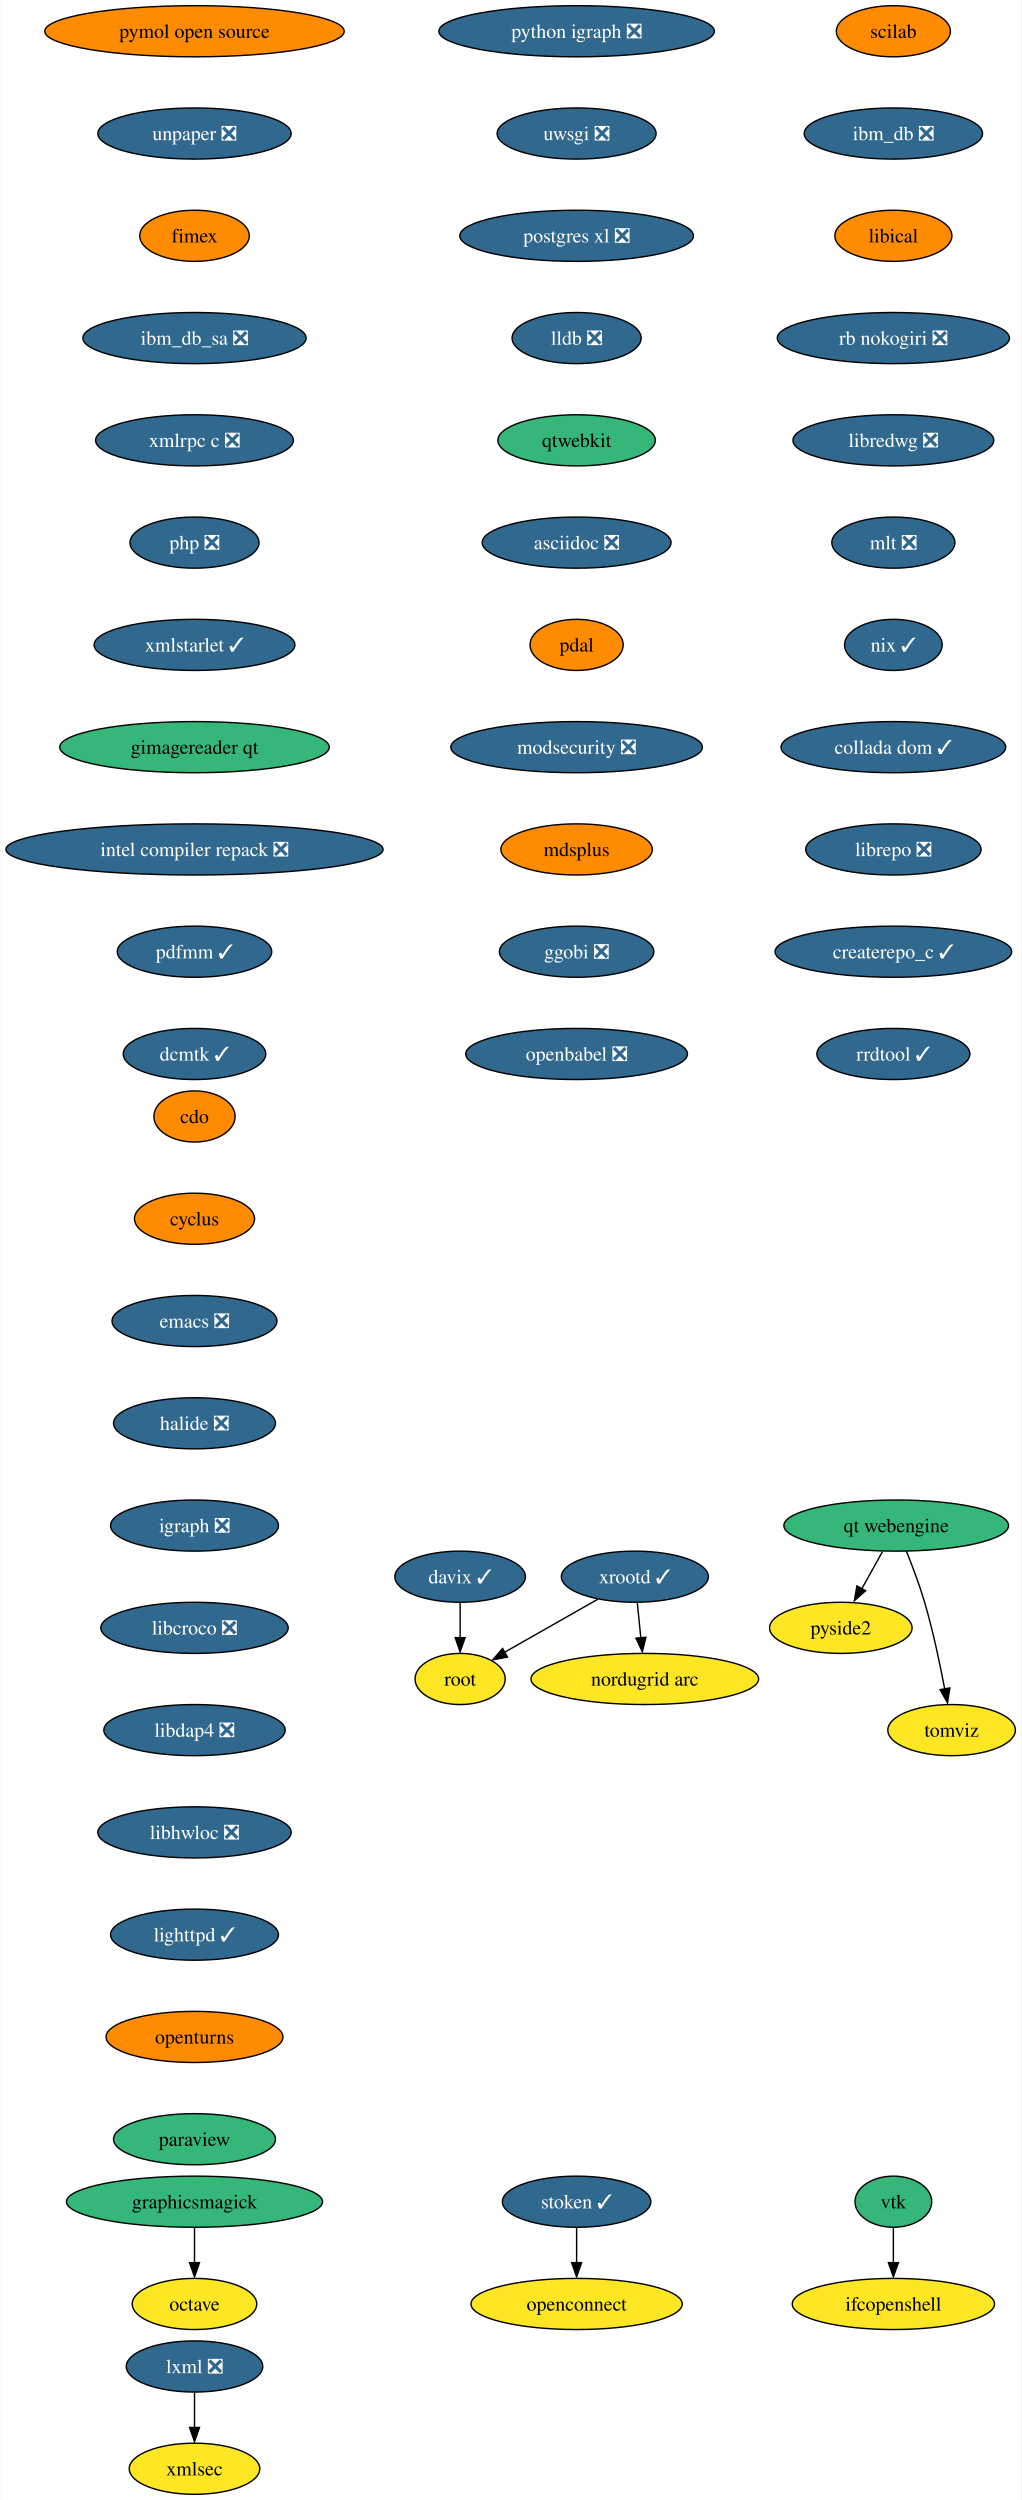
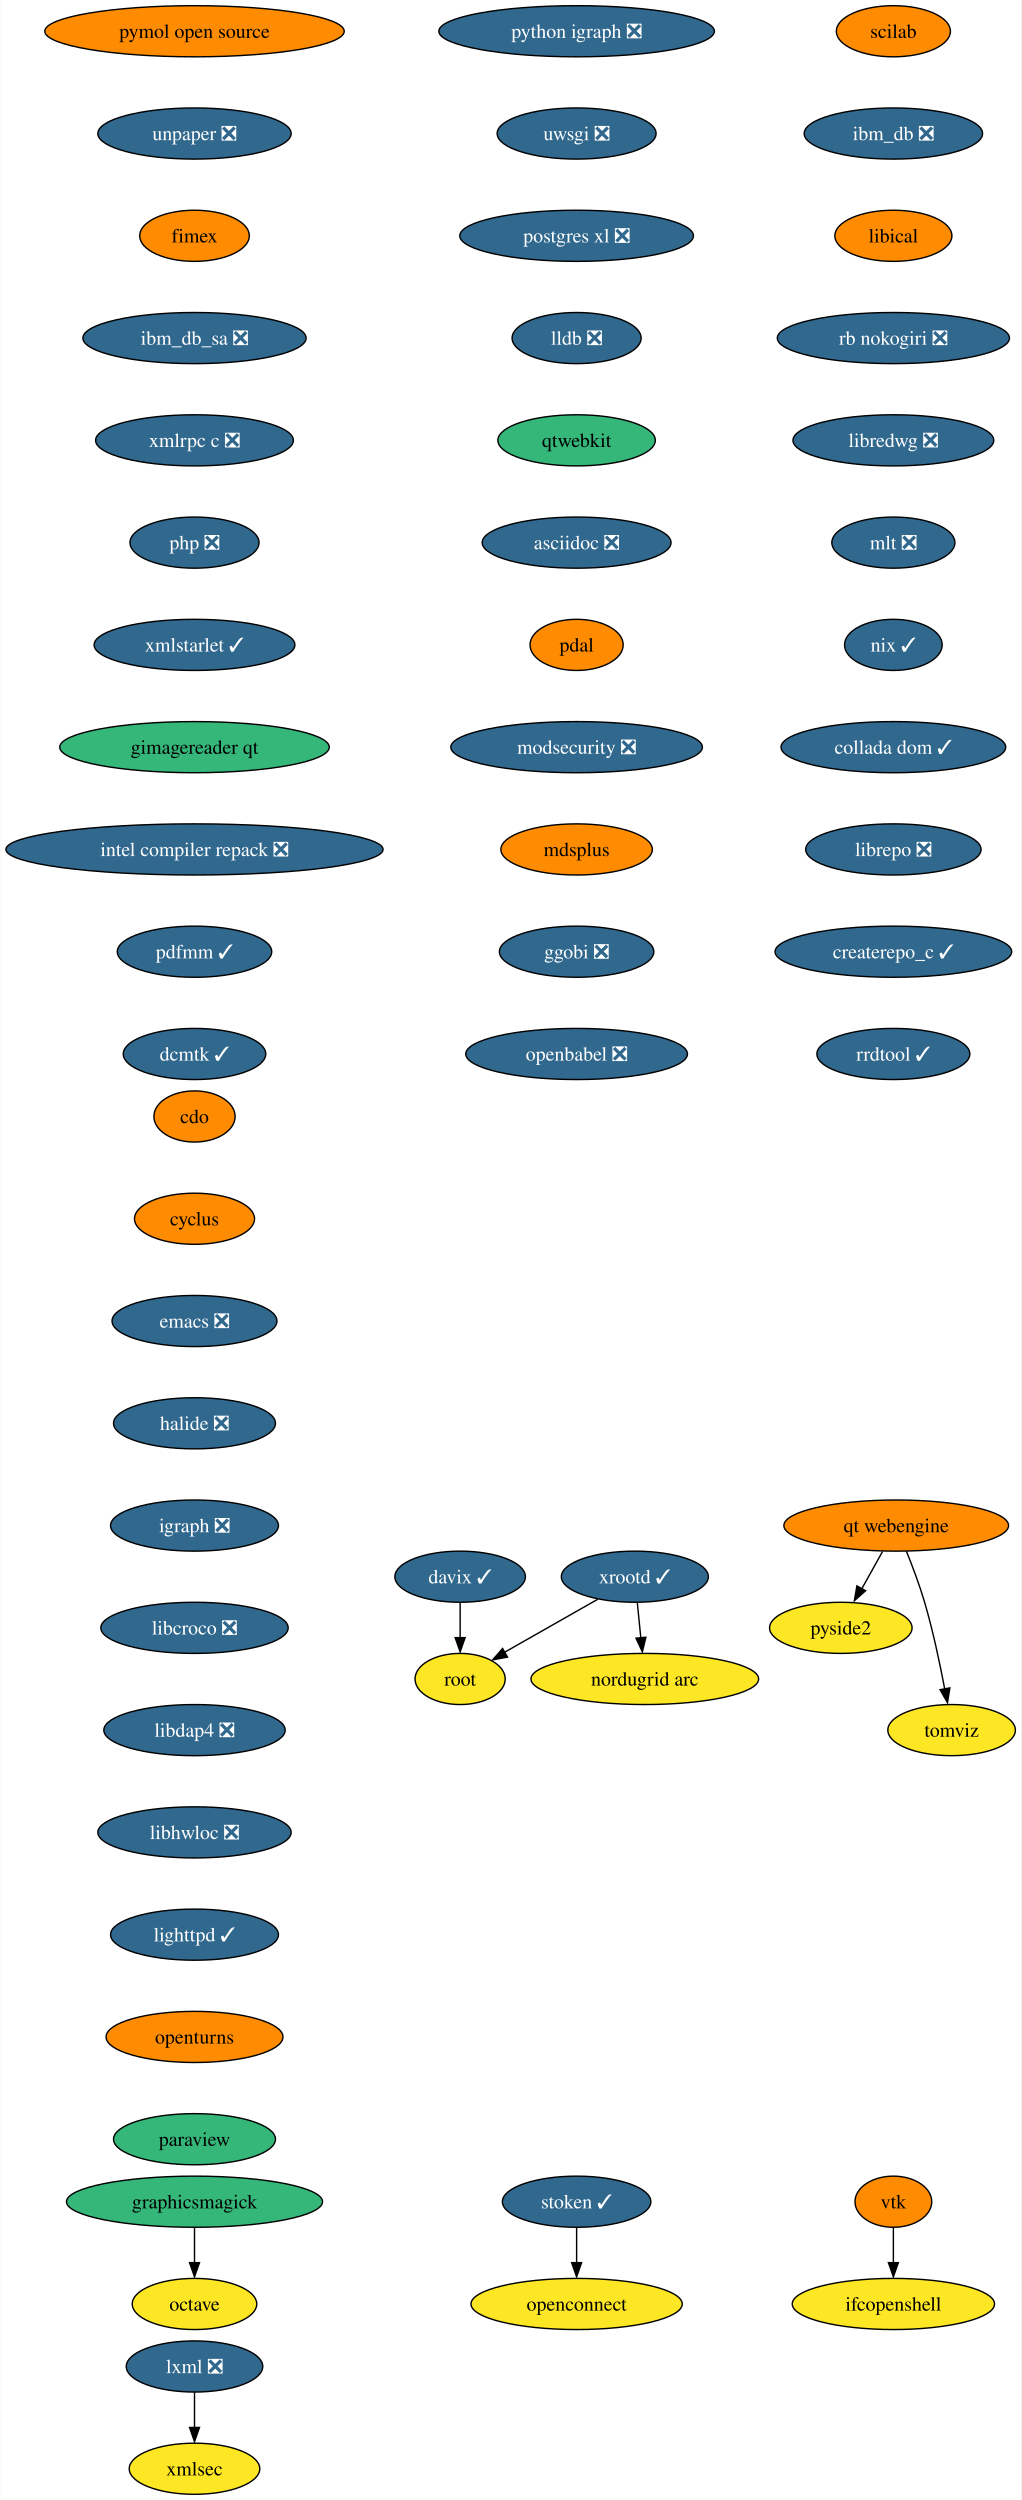
<svg xmlns="http://www.w3.org/2000/svg" xmlns:xlink="http://www.w3.org/1999/xlink" width="719pt" height="1760pt" viewBox="0.00 0.00 718.65 1760.00">
  <g id="graph0" class="graph" transform="scale(1 1) rotate(0) translate(4 1756)">
    <polygon fill="white" stroke="none" points="-4,4 -4,-1756 714.65,-1756 714.65,4 -4,4" />
    <g id="node1" class="node">
      <g id="a_node1">
        <a xlink:href="https://github.com/conda-forge/cdo-feedstock" xlink:title="cdo">
          <ellipse fill="#ff8c00" stroke="black" cx="132.76" cy="-970" rx="28.59" ry="18" />
          <text text-anchor="middle" x="132.76" y="-965.33" font-family="Times,serif" font-size="14.00">cdo</text>
        </a>
      </g>
    </g>
    <g id="node2" class="node">
      <g id="a_node2">
        <a xlink:href="https://github.com/conda-forge/cyclus-feedstock" xlink:title="cyclus">
          <ellipse fill="#ff8c00" stroke="black" cx="132.76" cy="-898" rx="42.26" ry="18" />
          <text text-anchor="middle" x="132.76" y="-893.33" font-family="Times,serif" font-size="14.00">cyclus</text>
        </a>
      </g>
    </g>
    <g id="node3" class="node">
      <g id="a_node3">
        <a xlink:href="https://github.com/conda-forge/emacs-feedstock/pull/71" xlink:title="emacs ❎">
          <ellipse fill="#31688e" stroke="black" cx="132.76" cy="-826" rx="58.05" ry="18" />
          <text text-anchor="middle" x="132.76" y="-821.33" font-family="Times,serif" font-size="14.00" fill="white">emacs ❎</text>
        </a>
      </g>
    </g>
    <g id="node4" class="node">
      <g id="a_node4">
        <a xlink:href="https://github.com/conda-forge/halide-feedstock/pull/8" xlink:title="halide ❎">
          <ellipse fill="#31688e" stroke="black" cx="132.76" cy="-754" rx="57" ry="18" />
          <text text-anchor="middle" x="132.76" y="-749.33" font-family="Times,serif" font-size="14.00" fill="white">halide ❎</text>
        </a>
      </g>
    </g>
    <g id="node5" class="node">
      <g id="a_node5">
        <a xlink:href="https://github.com/conda-forge/igraph-feedstock/pull/51" xlink:title="igraph ❎">
          <ellipse fill="#31688e" stroke="black" cx="132.76" cy="-682" rx="59.1" ry="18" />
          <text text-anchor="middle" x="132.76" y="-677.33" font-family="Times,serif" font-size="14.00" fill="white">igraph ❎</text>
        </a>
      </g>
    </g>
    <g id="node6" class="node">
      <g id="a_node6">
        <a xlink:href="https://github.com/conda-forge/libcroco-feedstock/pull/8" xlink:title="libcroco ❎">
          <ellipse fill="#31688e" stroke="black" cx="132.76" cy="-610" rx="65.94" ry="18" />
          <text text-anchor="middle" x="132.76" y="-605.33" font-family="Times,serif" font-size="14.00" fill="white">libcroco ❎</text>
        </a>
      </g>
    </g>
    <g id="node7" class="node">
      <g id="a_node7">
        <a xlink:href="https://github.com/conda-forge/libdap4-feedstock/pull/43" xlink:title="libdap4 ❎">
          <ellipse fill="#31688e" stroke="black" cx="132.76" cy="-538" rx="63.84" ry="18" />
          <text text-anchor="middle" x="132.76" y="-533.33" font-family="Times,serif" font-size="14.00" fill="white">libdap4 ❎</text>
        </a>
      </g>
    </g>
    <g id="node8" class="node">
      <g id="a_node8">
        <a xlink:href="https://github.com/conda-forge/libhwloc-feedstock/pull/45" xlink:title="libhwloc ❎">
          <ellipse fill="#31688e" stroke="black" cx="132.76" cy="-466" rx="68.04" ry="18" />
          <text text-anchor="middle" x="132.76" y="-461.32" font-family="Times,serif" font-size="14.00" fill="white">libhwloc ❎</text>
        </a>
      </g>
    </g>
    <g id="node9" class="node">
      <g id="a_node9">
        <a xlink:href="https://github.com/conda-forge/lighttpd-feedstock/pull/18" xlink:title="lighttpd ✓">
          <ellipse fill="#31688e" stroke="black" cx="132.76" cy="-394" rx="59.1" ry="18" />
          <text text-anchor="middle" x="132.76" y="-389.32" font-family="Times,serif" font-size="14.00" fill="white">lighttpd ✓</text>
        </a>
      </g>
    </g>
    <g id="node10" class="node">
      <g id="a_node10">
        <a xlink:href="https://github.com/conda-forge/openturns-feedstock" xlink:title="openturns">
          <ellipse fill="#ff8c00" stroke="black" cx="132.76" cy="-322" rx="62.26" ry="18" />
          <text text-anchor="middle" x="132.76" y="-317.32" font-family="Times,serif" font-size="14.00">openturns</text>
        </a>
      </g>
    </g>
    <g id="node14" class="node">
      <g id="a_node14">
        <a xlink:href="https://github.com/conda-forge/paraview-feedstock" xlink:title="paraview">
          <ellipse fill="#35b779" stroke="black" cx="132.76" cy="-250" rx="57" ry="18" />
          <text text-anchor="middle" x="132.76" y="-245.32" font-family="Times,serif" font-size="14.00">paraview</text>
        </a>
      </g>
    </g>
    <g id="node11" class="node">
      <g id="a_node11">
        <a xlink:href="https://github.com/conda-forge/lxml-feedstock/pull/77" xlink:title="lxml ❎">
          <ellipse fill="#31688e" stroke="black" cx="132.76" cy="-90" rx="48.05" ry="18" />
          <text text-anchor="middle" x="132.76" y="-85.33" font-family="Times,serif" font-size="14.00" fill="white">lxml ❎</text>
        </a>
      </g>
    </g>
    <g id="node12" class="node">
      <g id="a_node12">
        <a xlink:href="https://github.com/conda-forge/xmlsec-feedstock" xlink:title="xmlsec">
          <ellipse fill="#fde725" stroke="black" cx="132.76" cy="-18" rx="45.95" ry="18" />
          <text text-anchor="middle" x="132.76" y="-13.32" font-family="Times,serif" font-size="14.00">xmlsec</text>
        </a>
      </g>
    </g>
    <g id="edge10" class="edge">
      <path fill="none" stroke="black" d="M132.76,-71.7C132.76,-64.24 132.76,-55.32 132.76,-46.97" />
      <polygon fill="black" stroke="black" points="136.26,-47.1 132.76,-37.1 129.26,-47.1 136.26,-47.1" />
    </g>
    <g id="node13" class="node">
      <g id="a_node13">
        <a xlink:href="https://github.com/conda-forge/octave-feedstock" xlink:title="octave">
          <ellipse fill="#fde725" stroke="black" cx="132.76" cy="-134" rx="43.84" ry="18" />
          <text text-anchor="middle" x="132.76" y="-129.32" font-family="Times,serif" font-size="14.00">octave</text>
        </a>
      </g>
    </g>
    <g id="node15" class="node">
      <g id="a_node15">
        <a xlink:href="https://github.com/conda-forge/python-igraph-feedstock/pull/68" xlink:title="python igraph ❎">
          <ellipse fill="#31688e" stroke="black" cx="401.76" cy="-1734" rx="96.98" ry="18" />
          <text text-anchor="middle" x="401.76" y="-1729.33" font-family="Times,serif" font-size="14.00" fill="white">python igraph ❎</text>
        </a>
      </g>
    </g>
    <g id="node16" class="node">
      <g id="a_node16">
        <a xlink:href="https://github.com/conda-forge/uwsgi-feedstock/pull/66" xlink:title="uwsgi ❎">
          <ellipse fill="#31688e" stroke="black" cx="401.76" cy="-1662" rx="55.94" ry="18" />
          <text text-anchor="middle" x="401.76" y="-1657.33" font-family="Times,serif" font-size="14.00" fill="white">uwsgi ❎</text>
        </a>
      </g>
    </g>
    <g id="node17" class="node">
      <g id="a_node17">
        <a xlink:href="https://github.com/conda-forge/postgres-xl-feedstock/pull/11" xlink:title="postgres xl ❎">
          <ellipse fill="#31688e" stroke="black" cx="401.76" cy="-1590" rx="82.25" ry="18" />
          <text text-anchor="middle" x="401.76" y="-1585.33" font-family="Times,serif" font-size="14.00" fill="white">postgres xl ❎</text>
        </a>
      </g>
    </g>
    <g id="node18" class="node">
      <g id="a_node18">
        <a xlink:href="https://github.com/conda-forge/lldb-feedstock/pull/37" xlink:title="lldb ❎">
          <ellipse fill="#31688e" stroke="black" cx="401.76" cy="-1518" rx="45.42" ry="18" />
          <text text-anchor="middle" x="401.76" y="-1513.33" font-family="Times,serif" font-size="14.00" fill="white">lldb ❎</text>
        </a>
      </g>
    </g>
    <g id="node21" class="node">
      <g id="a_node21">
        <a xlink:href="https://github.com/conda-forge/qtwebkit-feedstock" xlink:title="qtwebkit">
          <ellipse fill="#35b779" stroke="black" cx="401.76" cy="-1446" rx="55.42" ry="18" />
          <text text-anchor="middle" x="401.76" y="-1441.33" font-family="Times,serif" font-size="14.00">qtwebkit</text>
        </a>
      </g>
    </g>
    <g id="node19" class="node">
      <g id="a_node19">
        <a xlink:href="https://github.com/conda-forge/vtk-feedstock" xlink:title="vtk">
-           <ellipse fill="#35b779" stroke="black" cx="624.76" cy="-206" rx="27.01" ry="18" />
+           <ellipse fill="#ff8c00" stroke="black" cx="624.76" cy="-206" rx="27.01" ry="18" />
          <text text-anchor="middle" x="624.76" y="-201.33" font-family="Times,serif" font-size="14.00">vtk</text>
        </a>
      </g>
    </g>
    <g id="node20" class="node">
      <g id="a_node20">
        <a xlink:href="https://github.com/conda-forge/ifcopenshell-feedstock" xlink:title="ifcopenshell">
          <ellipse fill="#fde725" stroke="black" cx="624.76" cy="-134" rx="71.2" ry="18" />
          <text text-anchor="middle" x="624.76" y="-129.32" font-family="Times,serif" font-size="14.00">ifcopenshell</text>
        </a>
      </g>
    </g>
    <g id="edge15" class="edge">
      <path fill="none" stroke="black" d="M624.76,-187.7C624.76,-180.24 624.76,-171.32 624.76,-162.97" />
      <polygon fill="black" stroke="black" points="628.26,-163.1 624.76,-153.1 621.26,-163.1 628.26,-163.1" />
    </g>
    <g id="node22" class="node">
      <g id="a_node22">
        <a xlink:href="https://github.com/conda-forge/asciidoc-feedstock/pull/20" xlink:title="asciidoc ❎">
          <ellipse fill="#31688e" stroke="black" cx="401.76" cy="-1374" rx="66.47" ry="18" />
          <text text-anchor="middle" x="401.76" y="-1369.33" font-family="Times,serif" font-size="14.00" fill="white">asciidoc ❎</text>
        </a>
      </g>
    </g>
    <g id="node23" class="node">
      <g id="a_node23">
        <a xlink:href="https://github.com/conda-forge/pdal-feedstock" xlink:title="pdal">
          <ellipse fill="#ff8c00" stroke="black" cx="401.76" cy="-1302" rx="32.79" ry="18" />
          <text text-anchor="middle" x="401.76" y="-1297.33" font-family="Times,serif" font-size="14.00">pdal</text>
        </a>
      </g>
    </g>
    <g id="node24" class="node">
      <g id="a_node24">
        <a xlink:href="https://github.com/conda-forge/modsecurity-feedstock/pull/12" xlink:title="modsecurity ❎">
          <ellipse fill="#31688e" stroke="black" cx="401.76" cy="-1230" rx="88.56" ry="18" />
          <text text-anchor="middle" x="401.76" y="-1225.33" font-family="Times,serif" font-size="14.00" fill="white">modsecurity ❎</text>
        </a>
      </g>
    </g>
    <g id="node26" class="node">
      <g id="a_node26">
        <a xlink:href="https://github.com/conda-forge/mdsplus-feedstock" xlink:title="mdsplus">
          <ellipse fill="#ff8c00" stroke="black" cx="401.76" cy="-1158" rx="53.31" ry="18" />
          <text text-anchor="middle" x="401.76" y="-1153.33" font-family="Times,serif" font-size="14.00">mdsplus</text>
        </a>
      </g>
    </g>
    <g id="node25" class="node">
      <g id="a_node25">
        <a xlink:href="https://github.com/conda-forge/pyside2-feedstock" xlink:title="pyside2">
          <ellipse fill="#fde725" stroke="black" cx="587.76" cy="-610" rx="50.16" ry="18" />
          <text text-anchor="middle" x="587.76" y="-605.33" font-family="Times,serif" font-size="14.00">pyside2</text>
        </a>
      </g>
    </g>
    <g id="node27" class="node">
      <g id="a_node27">
        <a xlink:href="https://github.com/conda-forge/ggobi-feedstock/pull/3" xlink:title="ggobi ❎">
          <ellipse fill="#31688e" stroke="black" cx="401.76" cy="-1086" rx="54.36" ry="18" />
          <text text-anchor="middle" x="401.76" y="-1081.33" font-family="Times,serif" font-size="14.00" fill="white">ggobi ❎</text>
        </a>
      </g>
    </g>
    <g id="node33" class="node">
      <g id="a_node33">
        <a xlink:href="https://github.com/conda-forge/openbabel-feedstock/pull/35" xlink:title="openbabel ❎">
          <ellipse fill="#31688e" stroke="black" cx="401.76" cy="-1014" rx="78.04" ry="18" />
          <text text-anchor="middle" x="401.76" y="-1009.33" font-family="Times,serif" font-size="14.00" fill="white">openbabel ❎</text>
        </a>
      </g>
    </g>
    <g id="node28" class="node">
      <g id="a_node28">
        <a xlink:href="https://github.com/conda-forge/graphicsmagick-feedstock" xlink:title="graphicsmagick">
          <ellipse fill="#35b779" stroke="black" cx="132.76" cy="-206" rx="90.14" ry="18" />
          <text text-anchor="middle" x="132.76" y="-201.33" font-family="Times,serif" font-size="14.00">graphicsmagick</text>
        </a>
      </g>
    </g>
    <g id="edge22" class="edge">
      <path fill="none" stroke="black" d="M132.76,-187.7C132.76,-180.24 132.76,-171.32 132.76,-162.97" />
      <polygon fill="black" stroke="black" points="136.26,-163.1 132.76,-153.1 129.26,-163.1 136.26,-163.1" />
    </g>
    <g id="node29" class="node">
      <g id="a_node29">
        <a xlink:href="https://github.com/conda-forge/xrootd-feedstock/pull/72" xlink:title="xrootd ✓">
          <ellipse fill="#31688e" stroke="black" cx="442.76" cy="-646" rx="51.74" ry="18" />
          <text text-anchor="middle" x="442.76" y="-641.33" font-family="Times,serif" font-size="14.00" fill="white">xrootd ✓</text>
        </a>
      </g>
    </g>
    <g id="node30" class="node">
      <g id="a_node30">
        <a xlink:href="https://github.com/conda-forge/root-feedstock" xlink:title="root">
          <ellipse fill="#fde725" stroke="black" cx="319.76" cy="-574" rx="31.74" ry="18" />
          <text text-anchor="middle" x="319.76" y="-569.33" font-family="Times,serif" font-size="14.00">root</text>
        </a>
      </g>
    </g>
    <g id="edge23" class="edge">
      <path fill="none" stroke="black" d="M416.67,-630.15C397.52,-619.26 371.42,-604.4 351.13,-592.86" />
      <polygon fill="black" stroke="black" points="353.11,-589.39 342.69,-587.48 349.65,-595.47 353.11,-589.39" />
    </g>
    <g id="node31" class="node">
      <g id="a_node31">
        <a xlink:href="https://github.com/conda-forge/nordugrid-arc-feedstock" xlink:title="nordugrid arc">
          <ellipse fill="#fde725" stroke="black" cx="449.76" cy="-574" rx="80.14" ry="18" />
          <text text-anchor="middle" x="449.76" y="-569.33" font-family="Times,serif" font-size="14.00">nordugrid arc</text>
        </a>
      </g>
    </g>
    <g id="edge24" class="edge">
      <path fill="none" stroke="black" d="M444.49,-627.7C445.23,-620.24 446.12,-611.32 446.96,-602.97" />
      <polygon fill="black" stroke="black" points="450.53,-603.4 448.04,-593.1 443.57,-602.71 450.53,-603.4" />
    </g>
    <g id="node32" class="node">
      <g id="a_node32">
        <a xlink:href="https://github.com/conda-forge/davix-feedstock/pull/36" xlink:title="davix ✓">
          <ellipse fill="#31688e" stroke="black" cx="319.76" cy="-646" rx="45.95" ry="18" />
          <text text-anchor="middle" x="319.76" y="-641.33" font-family="Times,serif" font-size="14.00" fill="white">davix ✓</text>
        </a>
      </g>
    </g>
    <g id="edge25" class="edge">
      <path fill="none" stroke="black" d="M319.76,-627.7C319.76,-620.24 319.76,-611.32 319.76,-602.97" />
      <polygon fill="black" stroke="black" points="323.26,-603.1 319.76,-593.1 316.26,-603.1 323.26,-603.1" />
    </g>
    <g id="node34" class="node">
      <g id="a_node34">
        <a xlink:href="https://github.com/conda-forge/scilab-feedstock" xlink:title="scilab">
          <ellipse fill="#ff8c00" stroke="black" cx="624.76" cy="-1734" rx="40.16" ry="18" />
          <text text-anchor="middle" x="624.76" y="-1729.33" font-family="Times,serif" font-size="14.00">scilab</text>
        </a>
      </g>
    </g>
    <g id="node35" class="node">
      <g id="a_node35">
        <a xlink:href="https://github.com/conda-forge/ibm_db-feedstock/pull/58" xlink:title="ibm_db ❎">
          <ellipse fill="#31688e" stroke="black" cx="624.76" cy="-1662" rx="62.78" ry="18" />
          <text text-anchor="middle" x="624.76" y="-1657.33" font-family="Times,serif" font-size="14.00" fill="white">ibm_db ❎</text>
        </a>
      </g>
    </g>
    <g id="node36" class="node">
      <g id="a_node36">
        <a xlink:href="https://github.com/conda-forge/libical-feedstock" xlink:title="libical">
          <ellipse fill="#ff8c00" stroke="black" cx="624.76" cy="-1590" rx="41.21" ry="18" />
          <text text-anchor="middle" x="624.76" y="-1585.33" font-family="Times,serif" font-size="14.00">libical</text>
        </a>
      </g>
    </g>
    <g id="node37" class="node">
      <g id="a_node37">
        <a xlink:href="https://github.com/conda-forge/rb-nokogiri-feedstock/pull/13" xlink:title="rb nokogiri ❎">
          <ellipse fill="#31688e" stroke="black" cx="624.76" cy="-1518" rx="81.72" ry="18" />
          <text text-anchor="middle" x="624.76" y="-1513.33" font-family="Times,serif" font-size="14.00" fill="white">rb nokogiri ❎</text>
        </a>
      </g>
    </g>
    <g id="node38" class="node">
      <g id="a_node38">
        <a xlink:href="https://github.com/conda-forge/libredwg-feedstock/pull/84" xlink:title="libredwg ❎">
          <ellipse fill="#31688e" stroke="black" cx="624.76" cy="-1446" rx="70.68" ry="18" />
          <text text-anchor="middle" x="624.76" y="-1441.33" font-family="Times,serif" font-size="14.00" fill="white">libredwg ❎</text>
        </a>
      </g>
    </g>
    <g id="node39" class="node">
      <g id="a_node39">
        <a xlink:href="https://github.com/conda-forge/mlt-feedstock/pull/23" xlink:title="mlt ❎">
          <ellipse fill="#31688e" stroke="black" cx="624.76" cy="-1374" rx="43.32" ry="18" />
          <text text-anchor="middle" x="624.76" y="-1369.33" font-family="Times,serif" font-size="14.00" fill="white">mlt ❎</text>
        </a>
      </g>
    </g>
    <g id="node40" class="node">
      <g id="a_node40">
        <a xlink:href="https://github.com/conda-forge/nix-feedstock/pull/22" xlink:title="nix ✓">
          <ellipse fill="#31688e" stroke="black" cx="624.76" cy="-1302" rx="34.37" ry="18" />
          <text text-anchor="middle" x="624.76" y="-1297.33" font-family="Times,serif" font-size="14.00" fill="white">nix ✓</text>
        </a>
      </g>
    </g>
    <g id="node41" class="node">
      <g id="a_node41">
        <a xlink:href="https://github.com/conda-forge/collada-dom-feedstock/pull/7" xlink:title="collada dom ✓">
          <ellipse fill="#31688e" stroke="black" cx="624.76" cy="-1230" rx="79.09" ry="18" />
          <text text-anchor="middle" x="624.76" y="-1225.33" font-family="Times,serif" font-size="14.00" fill="white">collada dom ✓</text>
        </a>
      </g>
    </g>
    <g id="node42" class="node">
      <g id="a_node42">
        <a xlink:href="https://github.com/conda-forge/librepo-feedstock/pull/30" xlink:title="librepo ❎">
          <ellipse fill="#31688e" stroke="black" cx="624.76" cy="-1158" rx="61.73" ry="18" />
          <text text-anchor="middle" x="624.76" y="-1153.33" font-family="Times,serif" font-size="14.00" fill="white">librepo ❎</text>
        </a>
      </g>
    </g>
    <g id="node43" class="node">
      <g id="a_node43">
        <a xlink:href="https://github.com/conda-forge/createrepo_c-feedstock/pull/27" xlink:title="createrepo_c ✓">
          <ellipse fill="#31688e" stroke="black" cx="624.76" cy="-1086" rx="83.3" ry="18" />
          <text text-anchor="middle" x="624.76" y="-1081.33" font-family="Times,serif" font-size="14.00" fill="white">createrepo_c ✓</text>
        </a>
      </g>
    </g>
    <g id="node46" class="node">
      <g id="a_node46">
        <a xlink:href="https://github.com/conda-forge/rrdtool-feedstock/pull/11" xlink:title="rrdtool ✓">
          <ellipse fill="#31688e" stroke="black" cx="624.76" cy="-1014" rx="53.84" ry="18" />
          <text text-anchor="middle" x="624.76" y="-1009.33" font-family="Times,serif" font-size="14.00" fill="white">rrdtool ✓</text>
        </a>
      </g>
    </g>
    <g id="node44" class="node">
      <g id="a_node44">
        <a xlink:href="https://github.com/conda-forge/openconnect-feedstock" xlink:title="openconnect">
          <ellipse fill="#fde725" stroke="black" cx="401.76" cy="-134" rx="74.36" ry="18" />
          <text text-anchor="middle" x="401.76" y="-129.32" font-family="Times,serif" font-size="14.00">openconnect</text>
        </a>
      </g>
    </g>
    <g id="node45" class="node">
      <g id="a_node45">
        <a xlink:href="https://github.com/conda-forge/stoken-feedstock/pull/12" xlink:title="stoken ✓">
          <ellipse fill="#31688e" stroke="black" cx="401.76" cy="-206" rx="52.26" ry="18" />
          <text text-anchor="middle" x="401.76" y="-201.33" font-family="Times,serif" font-size="14.00" fill="white">stoken ✓</text>
        </a>
      </g>
    </g>
    <g id="edge36" class="edge">
      <path fill="none" stroke="black" d="M401.76,-187.7C401.76,-180.24 401.76,-171.32 401.76,-162.97" />
      <polygon fill="black" stroke="black" points="405.26,-163.1 401.76,-153.1 398.26,-163.1 405.26,-163.1" />
    </g>
    <g id="node47" class="node">
      <g id="a_node47">
        <a xlink:href="https://github.com/conda-forge/pymol-open-source-feedstock" xlink:title="pymol open source">
          <ellipse fill="#ff8c00" stroke="black" cx="132.76" cy="-1734" rx="105.4" ry="18" />
          <text text-anchor="middle" x="132.76" y="-1729.33" font-family="Times,serif" font-size="14.00">pymol open source</text>
        </a>
      </g>
    </g>
    <g id="node48" class="node">
      <g id="a_node48">
        <a xlink:href="https://github.com/conda-forge/unpaper-feedstock/pull/6" xlink:title="unpaper ❎">
          <ellipse fill="#31688e" stroke="black" cx="132.76" cy="-1662" rx="68.04" ry="18" />
          <text text-anchor="middle" x="132.76" y="-1657.33" font-family="Times,serif" font-size="14.00" fill="white">unpaper ❎</text>
        </a>
      </g>
    </g>
    <g id="node50" class="node">
      <g id="a_node50">
        <a xlink:href="https://github.com/conda-forge/fimex-feedstock" xlink:title="fimex">
          <ellipse fill="#ff8c00" stroke="black" cx="132.76" cy="-1590" rx="38.58" ry="18" />
          <text text-anchor="middle" x="132.76" y="-1585.33" font-family="Times,serif" font-size="14.00">fimex</text>
        </a>
      </g>
    </g>
    <g id="node49" class="node">
      <g id="a_node49">
        <a xlink:href="https://github.com/conda-forge/tomviz-feedstock" xlink:title="tomviz">
          <ellipse fill="#fde725" stroke="black" cx="665.76" cy="-538" rx="44.9" ry="18" />
          <text text-anchor="middle" x="665.76" y="-533.33" font-family="Times,serif" font-size="14.00">tomviz</text>
        </a>
      </g>
    </g>
    <g id="node51" class="node">
      <g id="a_node51">
        <a xlink:href="https://github.com/conda-forge/ibm_db_sa-feedstock/pull/19" xlink:title="ibm_db_sa ❎">
          <ellipse fill="#31688e" stroke="black" cx="132.76" cy="-1518" rx="78.57" ry="18" />
          <text text-anchor="middle" x="132.76" y="-1513.33" font-family="Times,serif" font-size="14.00" fill="white">ibm_db_sa ❎</text>
        </a>
      </g>
    </g>
    <g id="node52" class="node">
      <g id="a_node52">
        <a xlink:href="https://github.com/conda-forge/xmlrpc-c-feedstock/pull/3" xlink:title="xmlrpc c ❎">
          <ellipse fill="#31688e" stroke="black" cx="132.76" cy="-1446" rx="69.62" ry="18" />
          <text text-anchor="middle" x="132.76" y="-1441.33" font-family="Times,serif" font-size="14.00" fill="white">xmlrpc c ❎</text>
        </a>
      </g>
    </g>
    <g id="node53" class="node">
      <g id="a_node53">
        <a xlink:href="https://github.com/conda-forge/php-feedstock/pull/80" xlink:title="php ❎">
          <ellipse fill="#31688e" stroke="black" cx="132.76" cy="-1374" rx="45.42" ry="18" />
          <text text-anchor="middle" x="132.76" y="-1369.33" font-family="Times,serif" font-size="14.00" fill="white">php ❎</text>
        </a>
      </g>
    </g>
    <g id="node54" class="node">
      <g id="a_node54">
        <a xlink:href="https://github.com/conda-forge/xmlstarlet-feedstock/pull/1" xlink:title="xmlstarlet ✓">
          <ellipse fill="#31688e" stroke="black" cx="132.76" cy="-1302" rx="70.68" ry="18" />
          <text text-anchor="middle" x="132.76" y="-1297.33" font-family="Times,serif" font-size="14.00" fill="white">xmlstarlet ✓</text>
        </a>
      </g>
    </g>
    <g id="node55" class="node">
      <g id="a_node55">
        <a xlink:href="https://github.com/conda-forge/gimagereader-qt-feedstock" xlink:title="gimagereader qt">
          <ellipse fill="#35b779" stroke="black" cx="132.76" cy="-1230" rx="94.88" ry="18" />
          <text text-anchor="middle" x="132.76" y="-1225.33" font-family="Times,serif" font-size="14.00">gimagereader qt</text>
        </a>
      </g>
    </g>
    <g id="node56" class="node">
      <g id="a_node56">
        <a xlink:href="https://github.com/conda-forge/intel-compiler-repack-feedstock/pull/13" xlink:title="intel compiler repack ❎">
          <ellipse fill="#31688e" stroke="black" cx="132.76" cy="-1158" rx="132.76" ry="18" />
          <text text-anchor="middle" x="132.76" y="-1153.33" font-family="Times,serif" font-size="14.00" fill="white">intel compiler repack ❎</text>
        </a>
      </g>
    </g>
    <g id="node58" class="node">
      <g id="a_node58">
        <a xlink:href="https://github.com/conda-forge/pdfmm-feedstock/pull/5" xlink:title="pdfmm ✓">
          <ellipse fill="#31688e" stroke="black" cx="132.76" cy="-1086" rx="54.36" ry="18" />
          <text text-anchor="middle" x="132.76" y="-1081.33" font-family="Times,serif" font-size="14.00" fill="white">pdfmm ✓</text>
        </a>
      </g>
    </g>
    <g id="node57" class="node">
      <g id="a_node57">
        <a xlink:href="https://github.com/conda-forge/qt-webengine-feedstock" xlink:title="qt webengine">
-           <ellipse fill="#35b779" stroke="black" cx="626.76" cy="-682" rx="79.09" ry="18" />
+           <ellipse fill="#ff8c00" stroke="black" cx="626.76" cy="-682" rx="79.09" ry="18" />
          <text text-anchor="middle" x="626.76" y="-677.33" font-family="Times,serif" font-size="14.00">qt webengine</text>
        </a>
      </g>
    </g>
    <g id="edge46" class="edge">
      <path fill="none" stroke="black" d="M617.11,-663.7C612.72,-655.81 607.42,-646.3 602.55,-637.55" />
      <polygon fill="black" stroke="black" points="605.21,-636.14 597.28,-629.1 599.09,-639.54 605.21,-636.14" />
    </g>
    <g id="edge47" class="edge">
      <path fill="none" stroke="black" d="M633.9,-664.04C638.05,-653.74 643.15,-640.27 646.76,-628 652.67,-607.85 657.56,-584.64 660.9,-566.97" />
      <polygon fill="black" stroke="black" points="664.51,-567.72 662.87,-557.25 657.62,-566.46 664.51,-567.72" />
    </g>
    <g id="node59" class="node">
      <g id="a_node59">
        <a xlink:href="https://github.com/conda-forge/dcmtk-feedstock/pull/5" xlink:title="dcmtk ✓">
          <ellipse fill="#31688e" stroke="black" cx="132.76" cy="-1014" rx="50.16" ry="18" />
          <text text-anchor="middle" x="132.76" y="-1009.33" font-family="Times,serif" font-size="14.00" fill="white">dcmtk ✓</text>
        </a>
      </g>
    </g>
  </g>
</svg>
